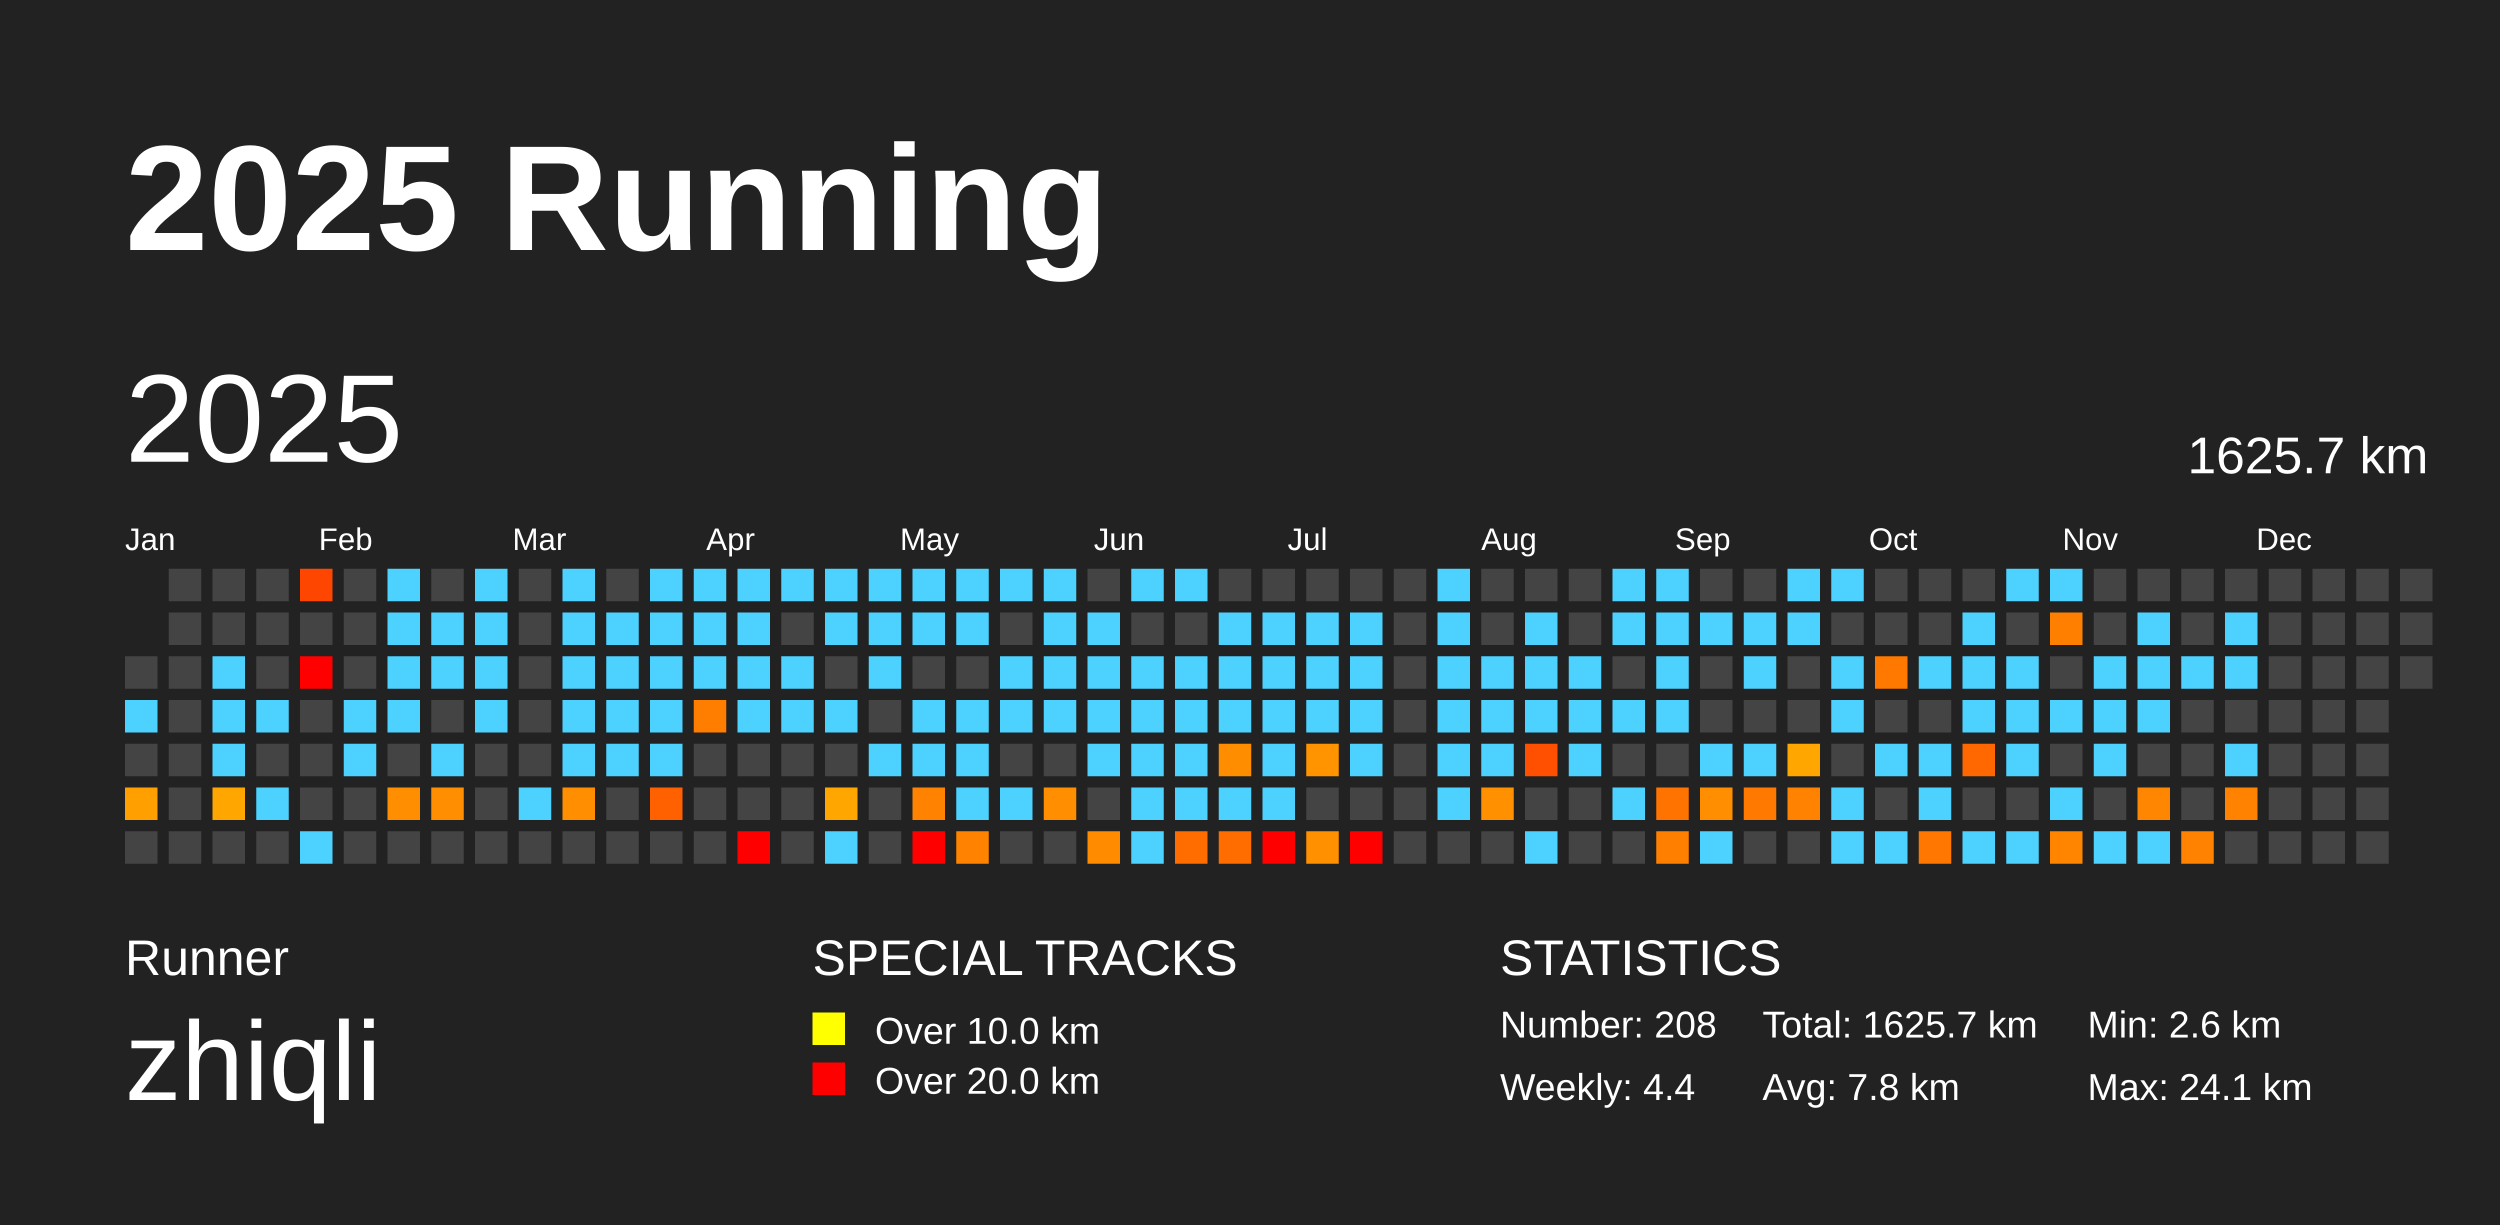
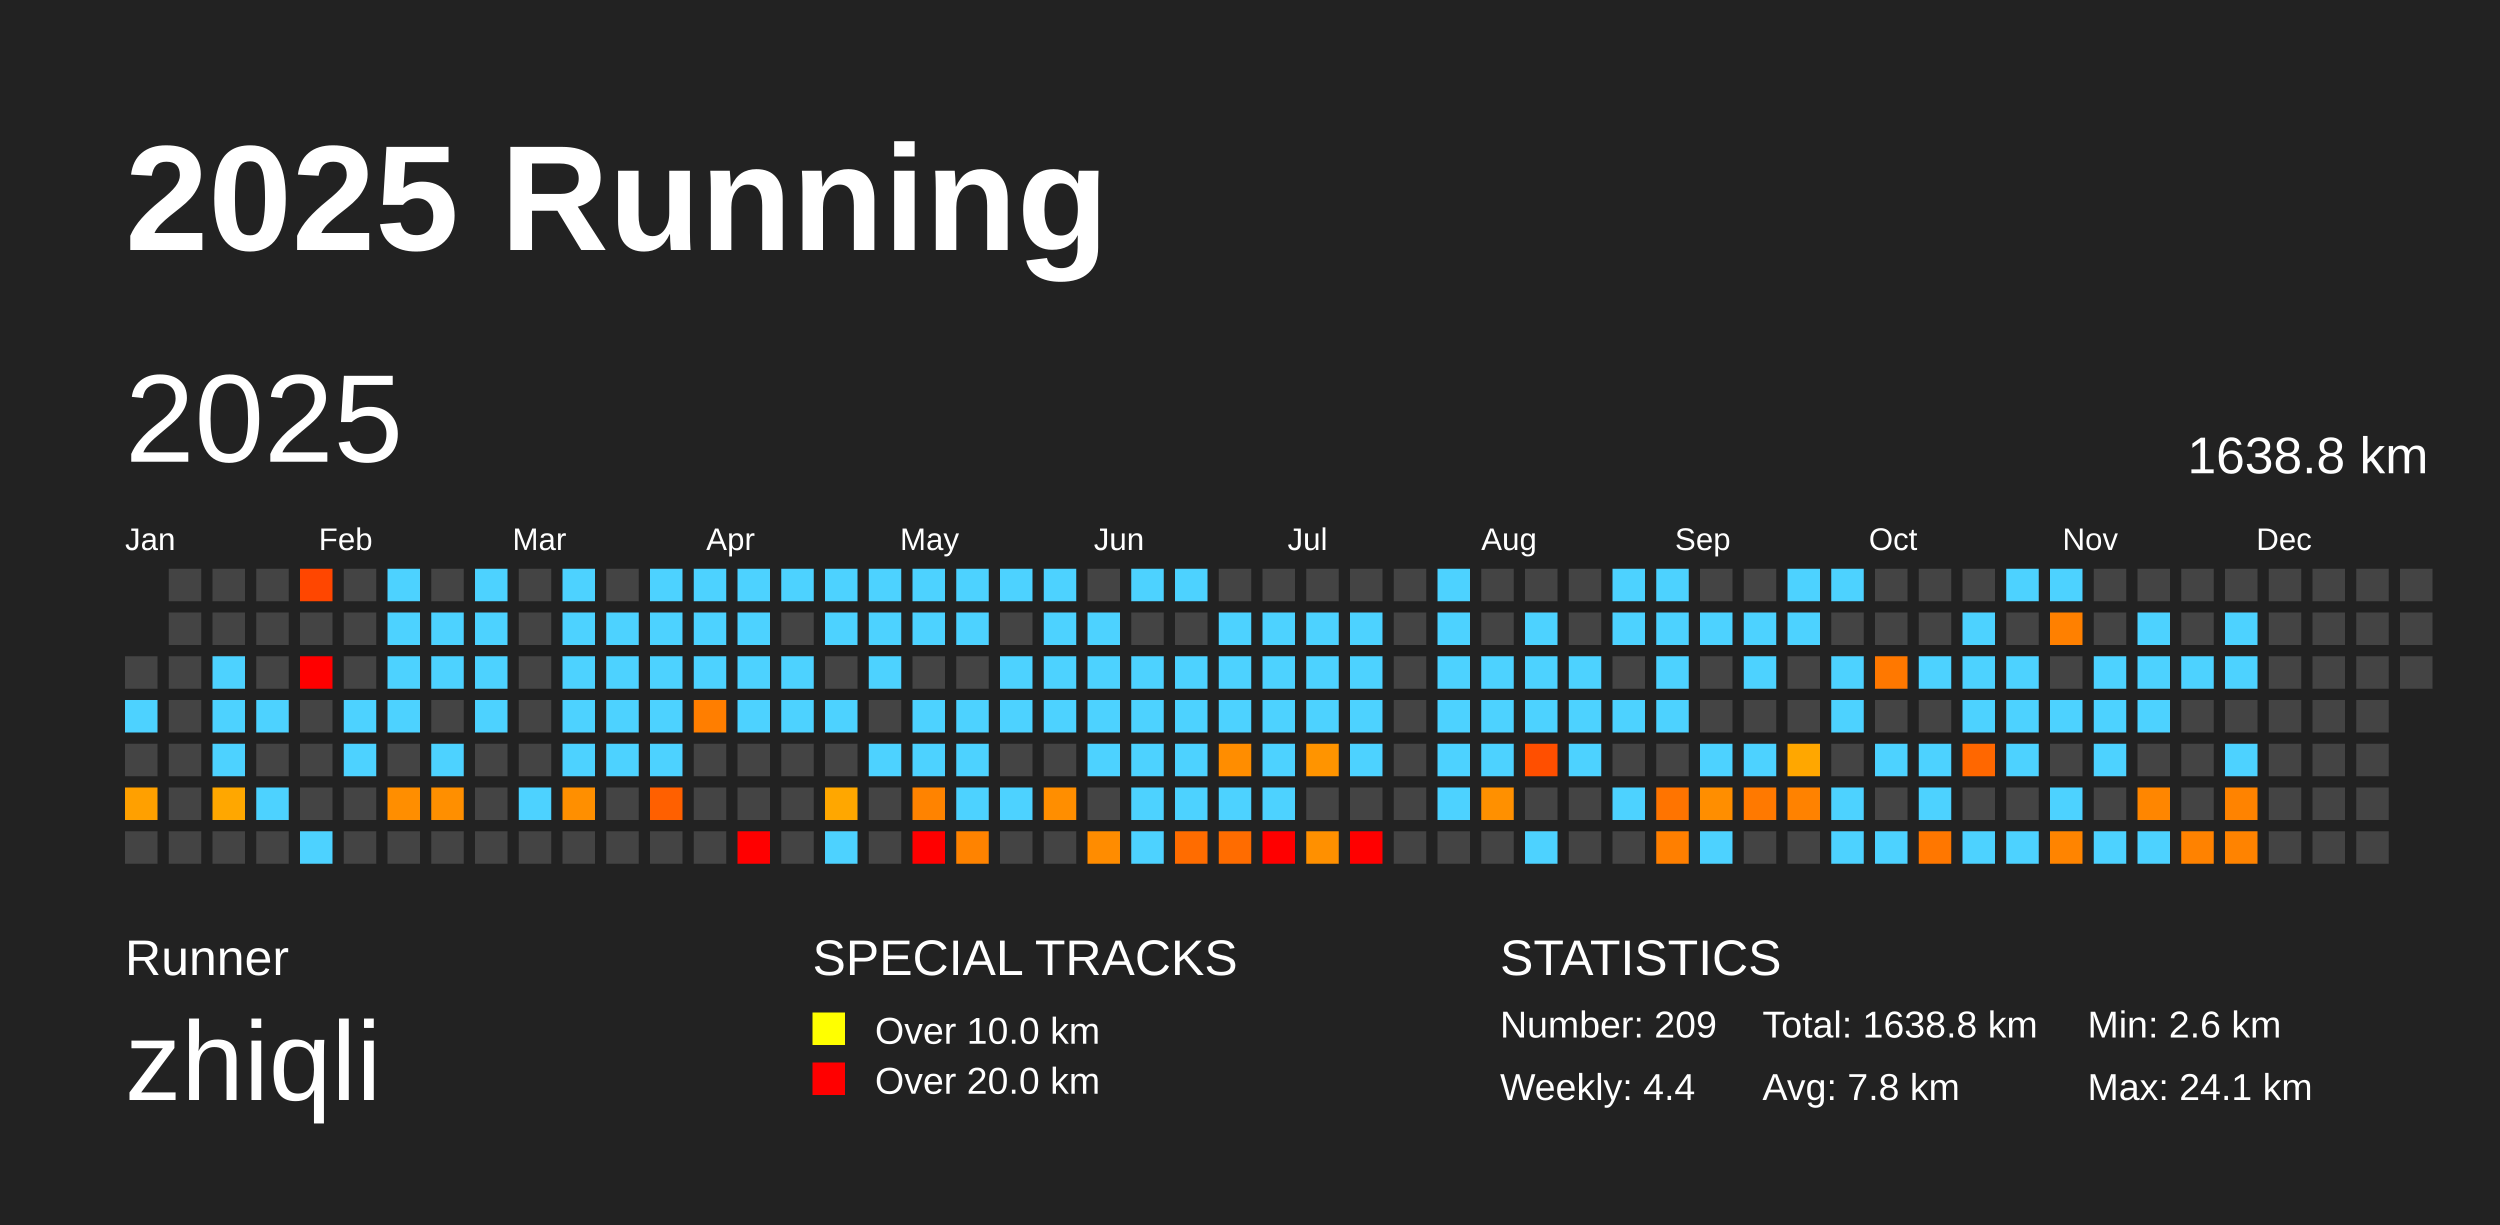
<svg xmlns="http://www.w3.org/2000/svg" baseProfile="full" height="98mm" version="1.1" viewBox="0,0,200,98" width="200mm">
  <defs />
  <rect fill="#222222" height="98" width="200" x="0" y="0" />
  <text fill="#FFFFFF" style="font-size:12px; font-family:Arial; font-weight:bold;" x="10" y="20">2025 Running</text>
  <text fill="#FFFFFF" style="font-size:4px; font-family:Arial" x="10" y="78">Runner</text>
  <text fill="#FFFFFF" style="font-size:9px; font-family:Arial" x="10" y="88">zhiqli</text>
  <text fill="#FFFFFF" style="font-size:4px; font-family:Arial" x="65" y="78">SPECIAL TRACKS</text>
  <rect fill="yellow" height="2.6" width="2.6" x="65" y="81" />
  <text fill="#FFFFFF" style="font-size:3px; font-family:Arial" x="70" y="83.5">Over 10.0 km</text>
  <rect fill="red" height="2.6" width="2.6" x="65" y="85" />
  <text fill="#FFFFFF" style="font-size:3px; font-family:Arial" x="70" y="87.5">Over 20.0 km</text>
  <text fill="#FFFFFF" style="font-size:4px; font-family:Arial" x="120" y="78">STATISTICS</text>
-   <text fill="#FFFFFF" style="font-size:3px; font-family:Arial" x="120" y="83">Number: 208</text>
+   <text fill="#FFFFFF" style="font-size:3px; font-family:Arial" x="120" y="83">Number: 209</text>
  <text fill="#FFFFFF" style="font-size:3px; font-family:Arial" x="120" y="88">Weekly: 4.4</text>
-   <text fill="#FFFFFF" style="font-size:3px; font-family:Arial" x="141" y="83">Total: 1625.7 km</text>
+   <text fill="#FFFFFF" style="font-size:3px; font-family:Arial" x="141" y="83">Total: 1638.8 km</text>
  <text fill="#FFFFFF" style="font-size:3px; font-family:Arial" x="141" y="88">Avg: 7.8 km</text>
  <text fill="#FFFFFF" style="font-size:3px; font-family:Arial" x="167" y="83">Min: 2.6 km</text>
  <text fill="#FFFFFF" style="font-size:3px; font-family:Arial" x="167" y="88">Max: 24.1 km</text>
  <text dominant-baseline="hanging" fill="#FFFFFF" style="font-size:10.0px; font-family:Arial;" x="10" y="30">2025</text>
-   <text dominant-baseline="hanging" fill="#FFFFFF" style="font-size:4.125px; font-family:Arial;" x="175" y="35">1625.7 km</text>
+   <text dominant-baseline="hanging" fill="#FFFFFF" style="font-size:4.125px; font-family:Arial;" x="175" y="35">1638.8 km</text>
  <text fill="#FFFFFF" style="font-size:2.5px; font-family:Arial" x="10.0" y="44">Jan</text>
  <text fill="#FFFFFF" style="font-size:2.5px; font-family:Arial" x="25.5" y="44">Feb</text>
  <text fill="#FFFFFF" style="font-size:2.5px; font-family:Arial" x="41.0" y="44">Mar</text>
  <text fill="#FFFFFF" style="font-size:2.5px; font-family:Arial" x="56.5" y="44">Apr</text>
  <text fill="#FFFFFF" style="font-size:2.5px; font-family:Arial" x="72.0" y="44">May</text>
  <text fill="#FFFFFF" style="font-size:2.5px; font-family:Arial" x="87.5" y="44">Jun</text>
  <text fill="#FFFFFF" style="font-size:2.5px; font-family:Arial" x="103.0" y="44">Jul</text>
  <text fill="#FFFFFF" style="font-size:2.5px; font-family:Arial" x="118.5" y="44">Aug</text>
  <text fill="#FFFFFF" style="font-size:2.5px; font-family:Arial" x="134.0" y="44">Sep</text>
  <text fill="#FFFFFF" style="font-size:2.5px; font-family:Arial" x="149.5" y="44">Oct</text>
  <text fill="#FFFFFF" style="font-size:2.5px; font-family:Arial" x="165.0" y="44">Nov</text>
  <text fill="#FFFFFF" style="font-size:2.5px; font-family:Arial" x="180.5" y="44">Dec</text>
  <rect fill="#444444" height="2.6" width="2.6" x="10.0" y="52.5" />
  <rect fill="#4dd2ff" height="2.6" width="2.6" x="10.0" y="56.0" />
  <rect fill="#444444" height="2.6" width="2.6" x="10.0" y="59.5" />
  <rect fill="#ffa000" height="2.6" width="2.6" x="10.0" y="63.0" />
  <rect fill="#444444" height="2.6" width="2.6" x="10.0" y="66.5" />
  <rect fill="#444444" height="2.6" width="2.6" x="13.5" y="45.5" />
  <rect fill="#444444" height="2.6" width="2.6" x="13.5" y="49.0" />
  <rect fill="#444444" height="2.6" width="2.6" x="13.5" y="52.5" />
  <rect fill="#444444" height="2.6" width="2.6" x="13.5" y="56.0" />
  <rect fill="#444444" height="2.6" width="2.6" x="13.5" y="59.5" />
  <rect fill="#444444" height="2.6" width="2.6" x="13.5" y="63.0" />
  <rect fill="#444444" height="2.6" width="2.6" x="13.5" y="66.5" />
  <rect fill="#444444" height="2.6" width="2.6" x="17.0" y="45.5" />
  <rect fill="#444444" height="2.6" width="2.6" x="17.0" y="49.0" />
  <rect fill="#4dd2ff" height="2.6" width="2.6" x="17.0" y="52.5" />
  <rect fill="#4dd2ff" height="2.6" width="2.6" x="17.0" y="56.0" />
  <rect fill="#4dd2ff" height="2.6" width="2.6" x="17.0" y="59.5" />
  <rect fill="#ffa700" height="2.6" width="2.6" x="17.0" y="63.0" />
  <rect fill="#444444" height="2.6" width="2.6" x="17.0" y="66.5" />
  <rect fill="#444444" height="2.6" width="2.6" x="20.5" y="45.5" />
  <rect fill="#444444" height="2.6" width="2.6" x="20.5" y="49.0" />
  <rect fill="#444444" height="2.6" width="2.6" x="20.5" y="52.5" />
  <rect fill="#4dd2ff" height="2.6" width="2.6" x="20.5" y="56.0" />
  <rect fill="#444444" height="2.6" width="2.6" x="20.5" y="59.5" />
  <rect fill="#4dd2ff" height="2.6" width="2.6" x="20.5" y="63.0" />
  <rect fill="#444444" height="2.6" width="2.6" x="20.5" y="66.5" />
  <rect fill="#ff4600" height="2.6" width="2.6" x="24.0" y="45.5" />
  <rect fill="#444444" height="2.6" width="2.6" x="24.0" y="49.0" />
  <rect fill="red" height="2.6" width="2.6" x="24.0" y="52.5" />
  <rect fill="#444444" height="2.6" width="2.6" x="24.0" y="56.0" />
  <rect fill="#444444" height="2.6" width="2.6" x="24.0" y="59.5" />
  <rect fill="#444444" height="2.6" width="2.6" x="24.0" y="63.0" />
  <rect fill="#4dd2ff" height="2.6" width="2.6" x="24.0" y="66.5" />
  <rect fill="#444444" height="2.6" width="2.6" x="27.5" y="45.5" />
  <rect fill="#444444" height="2.6" width="2.6" x="27.5" y="49.0" />
  <rect fill="#444444" height="2.6" width="2.6" x="27.5" y="52.5" />
  <rect fill="#4dd2ff" height="2.6" width="2.6" x="27.5" y="56.0" />
  <rect fill="#4dd2ff" height="2.6" width="2.6" x="27.5" y="59.5" />
  <rect fill="#444444" height="2.6" width="2.6" x="27.5" y="63.0" />
  <rect fill="#444444" height="2.6" width="2.6" x="27.5" y="66.5" />
  <rect fill="#4dd2ff" height="2.6" width="2.6" x="31.0" y="45.5" />
  <rect fill="#4dd2ff" height="2.6" width="2.6" x="31.0" y="49.0" />
  <rect fill="#4dd2ff" height="2.6" width="2.6" x="31.0" y="52.5" />
  <rect fill="#4dd2ff" height="2.6" width="2.6" x="31.0" y="56.0" />
  <rect fill="#444444" height="2.6" width="2.6" x="31.0" y="59.5" />
  <rect fill="#ff8e00" height="2.6" width="2.6" x="31.0" y="63.0" />
  <rect fill="#444444" height="2.6" width="2.6" x="31.0" y="66.5" />
  <rect fill="#444444" height="2.6" width="2.6" x="34.5" y="45.5" />
  <rect fill="#4dd2ff" height="2.6" width="2.6" x="34.5" y="49.0" />
  <rect fill="#4dd2ff" height="2.6" width="2.6" x="34.5" y="52.5" />
  <rect fill="#444444" height="2.6" width="2.6" x="34.5" y="56.0" />
  <rect fill="#4dd2ff" height="2.6" width="2.6" x="34.5" y="59.5" />
  <rect fill="#ff8f00" height="2.6" width="2.6" x="34.5" y="63.0" />
  <rect fill="#444444" height="2.6" width="2.6" x="34.5" y="66.5" />
  <rect fill="#4dd2ff" height="2.6" width="2.6" x="38.0" y="45.5" />
  <rect fill="#4dd2ff" height="2.6" width="2.6" x="38.0" y="49.0" />
  <rect fill="#4dd2ff" height="2.6" width="2.6" x="38.0" y="52.5" />
  <rect fill="#4dd2ff" height="2.6" width="2.6" x="38.0" y="56.0" />
  <rect fill="#444444" height="2.6" width="2.6" x="38.0" y="59.5" />
  <rect fill="#444444" height="2.6" width="2.6" x="38.0" y="63.0" />
  <rect fill="#444444" height="2.6" width="2.6" x="38.0" y="66.5" />
  <rect fill="#444444" height="2.6" width="2.6" x="41.5" y="45.5" />
  <rect fill="#444444" height="2.6" width="2.6" x="41.5" y="49.0" />
  <rect fill="#444444" height="2.6" width="2.6" x="41.5" y="52.5" />
  <rect fill="#444444" height="2.6" width="2.6" x="41.5" y="56.0" />
  <rect fill="#444444" height="2.6" width="2.6" x="41.5" y="59.5" />
  <rect fill="#4dd2ff" height="2.6" width="2.6" x="41.5" y="63.0" />
  <rect fill="#444444" height="2.6" width="2.6" x="41.5" y="66.5" />
  <rect fill="#4dd2ff" height="2.6" width="2.6" x="45.0" y="45.5" />
  <rect fill="#4dd2ff" height="2.6" width="2.6" x="45.0" y="49.0" />
  <rect fill="#4dd2ff" height="2.6" width="2.6" x="45.0" y="52.5" />
  <rect fill="#4dd2ff" height="2.6" width="2.6" x="45.0" y="56.0" />
  <rect fill="#4dd2ff" height="2.6" width="2.6" x="45.0" y="59.5" />
  <rect fill="#ff8f00" height="2.6" width="2.6" x="45.0" y="63.0" />
  <rect fill="#444444" height="2.6" width="2.6" x="45.0" y="66.5" />
  <rect fill="#444444" height="2.6" width="2.6" x="48.5" y="45.5" />
  <rect fill="#4dd2ff" height="2.6" width="2.6" x="48.5" y="49.0" />
  <rect fill="#4dd2ff" height="2.6" width="2.6" x="48.5" y="52.5" />
  <rect fill="#4dd2ff" height="2.6" width="2.6" x="48.5" y="56.0" />
  <rect fill="#4dd2ff" height="2.6" width="2.6" x="48.5" y="59.5" />
  <rect fill="#444444" height="2.6" width="2.6" x="48.5" y="63.0" />
  <rect fill="#444444" height="2.6" width="2.6" x="48.5" y="66.5" />
  <rect fill="#4dd2ff" height="2.6" width="2.6" x="52.0" y="45.5" />
  <rect fill="#4dd2ff" height="2.6" width="2.6" x="52.0" y="49.0" />
  <rect fill="#4dd2ff" height="2.6" width="2.6" x="52.0" y="52.5" />
  <rect fill="#4dd2ff" height="2.6" width="2.6" x="52.0" y="56.0" />
  <rect fill="#4dd2ff" height="2.6" width="2.6" x="52.0" y="59.5" />
  <rect fill="#ff6000" height="2.6" width="2.6" x="52.0" y="63.0" />
  <rect fill="#444444" height="2.6" width="2.6" x="52.0" y="66.5" />
  <rect fill="#4dd2ff" height="2.6" width="2.6" x="55.5" y="45.5" />
  <rect fill="#4dd2ff" height="2.6" width="2.6" x="55.5" y="49.0" />
  <rect fill="#4dd2ff" height="2.6" width="2.6" x="55.5" y="52.5" />
  <rect fill="#ff7e00" height="2.6" width="2.6" x="55.5" y="56.0" />
  <rect fill="#444444" height="2.6" width="2.6" x="55.5" y="59.5" />
  <rect fill="#444444" height="2.6" width="2.6" x="55.5" y="63.0" />
  <rect fill="#444444" height="2.6" width="2.6" x="55.5" y="66.5" />
  <rect fill="#4dd2ff" height="2.6" width="2.6" x="59.0" y="45.5" />
  <rect fill="#4dd2ff" height="2.6" width="2.6" x="59.0" y="49.0" />
  <rect fill="#4dd2ff" height="2.6" width="2.6" x="59.0" y="52.5" />
  <rect fill="#4dd2ff" height="2.6" width="2.6" x="59.0" y="56.0" />
  <rect fill="#444444" height="2.6" width="2.6" x="59.0" y="59.5" />
  <rect fill="#444444" height="2.6" width="2.6" x="59.0" y="63.0" />
  <rect fill="red" height="2.6" width="2.6" x="59.0" y="66.5" />
  <rect fill="#4dd2ff" height="2.6" width="2.6" x="62.5" y="45.5" />
  <rect fill="#444444" height="2.6" width="2.6" x="62.5" y="49.0" />
  <rect fill="#4dd2ff" height="2.6" width="2.6" x="62.5" y="52.5" />
  <rect fill="#4dd2ff" height="2.6" width="2.6" x="62.5" y="56.0" />
  <rect fill="#444444" height="2.6" width="2.6" x="62.5" y="59.5" />
  <rect fill="#444444" height="2.6" width="2.6" x="62.5" y="63.0" />
  <rect fill="#444444" height="2.6" width="2.6" x="62.5" y="66.5" />
  <rect fill="#4dd2ff" height="2.6" width="2.6" x="66.0" y="45.5" />
  <rect fill="#4dd2ff" height="2.6" width="2.6" x="66.0" y="49.0" />
  <rect fill="#444444" height="2.6" width="2.6" x="66.0" y="52.5" />
  <rect fill="#4dd2ff" height="2.6" width="2.6" x="66.0" y="56.0" />
  <rect fill="#444444" height="2.6" width="2.6" x="66.0" y="59.5" />
  <rect fill="#ffa700" height="2.6" width="2.6" x="66.0" y="63.0" />
  <rect fill="#4dd2ff" height="2.6" width="2.6" x="66.0" y="66.5" />
  <rect fill="#4dd2ff" height="2.6" width="2.6" x="69.5" y="45.5" />
  <rect fill="#4dd2ff" height="2.6" width="2.6" x="69.5" y="49.0" />
  <rect fill="#4dd2ff" height="2.6" width="2.6" x="69.5" y="52.5" />
  <rect fill="#444444" height="2.6" width="2.6" x="69.5" y="56.0" />
  <rect fill="#4dd2ff" height="2.6" width="2.6" x="69.5" y="59.5" />
  <rect fill="#444444" height="2.6" width="2.6" x="69.5" y="63.0" />
  <rect fill="#444444" height="2.6" width="2.6" x="69.5" y="66.5" />
  <rect fill="#4dd2ff" height="2.6" width="2.6" x="73.0" y="45.5" />
  <rect fill="#4dd2ff" height="2.6" width="2.6" x="73.0" y="49.0" />
  <rect fill="#444444" height="2.6" width="2.6" x="73.0" y="52.5" />
  <rect fill="#4dd2ff" height="2.6" width="2.6" x="73.0" y="56.0" />
  <rect fill="#4dd2ff" height="2.6" width="2.6" x="73.0" y="59.5" />
  <rect fill="#ff8300" height="2.6" width="2.6" x="73.0" y="63.0" />
  <rect fill="red" height="2.6" width="2.6" x="73.0" y="66.5" />
  <rect fill="#4dd2ff" height="2.6" width="2.6" x="76.5" y="45.5" />
  <rect fill="#4dd2ff" height="2.6" width="2.6" x="76.5" y="49.0" />
  <rect fill="#444444" height="2.6" width="2.6" x="76.5" y="52.5" />
  <rect fill="#4dd2ff" height="2.6" width="2.6" x="76.5" y="56.0" />
  <rect fill="#4dd2ff" height="2.6" width="2.6" x="76.5" y="59.5" />
  <rect fill="#4dd2ff" height="2.6" width="2.6" x="76.5" y="63.0" />
  <rect fill="#ff8300" height="2.6" width="2.6" x="76.5" y="66.5" />
  <rect fill="#4dd2ff" height="2.6" width="2.6" x="80.0" y="45.5" />
  <rect fill="#444444" height="2.6" width="2.6" x="80.0" y="49.0" />
  <rect fill="#4dd2ff" height="2.6" width="2.6" x="80.0" y="52.5" />
  <rect fill="#4dd2ff" height="2.6" width="2.6" x="80.0" y="56.0" />
  <rect fill="#444444" height="2.6" width="2.6" x="80.0" y="59.5" />
  <rect fill="#4dd2ff" height="2.6" width="2.6" x="80.0" y="63.0" />
  <rect fill="#444444" height="2.6" width="2.6" x="80.0" y="66.5" />
  <rect fill="#4dd2ff" height="2.6" width="2.6" x="83.5" y="45.5" />
  <rect fill="#4dd2ff" height="2.6" width="2.6" x="83.5" y="49.0" />
  <rect fill="#4dd2ff" height="2.6" width="2.6" x="83.5" y="52.5" />
  <rect fill="#4dd2ff" height="2.6" width="2.6" x="83.5" y="56.0" />
  <rect fill="#444444" height="2.6" width="2.6" x="83.5" y="59.5" />
  <rect fill="#ff8e00" height="2.6" width="2.6" x="83.5" y="63.0" />
  <rect fill="#444444" height="2.6" width="2.6" x="83.5" y="66.5" />
  <rect fill="#444444" height="2.6" width="2.6" x="87.0" y="45.5" />
  <rect fill="#4dd2ff" height="2.6" width="2.6" x="87.0" y="49.0" />
  <rect fill="#4dd2ff" height="2.6" width="2.6" x="87.0" y="52.5" />
  <rect fill="#4dd2ff" height="2.6" width="2.6" x="87.0" y="56.0" />
  <rect fill="#4dd2ff" height="2.6" width="2.6" x="87.0" y="59.5" />
  <rect fill="#444444" height="2.6" width="2.6" x="87.0" y="63.0" />
  <rect fill="#ff8c00" height="2.6" width="2.6" x="87.0" y="66.5" />
  <rect fill="#4dd2ff" height="2.6" width="2.6" x="90.5" y="45.5" />
  <rect fill="#444444" height="2.6" width="2.6" x="90.5" y="49.0" />
  <rect fill="#4dd2ff" height="2.6" width="2.6" x="90.5" y="52.5" />
  <rect fill="#4dd2ff" height="2.6" width="2.6" x="90.5" y="56.0" />
  <rect fill="#4dd2ff" height="2.6" width="2.6" x="90.5" y="59.5" />
  <rect fill="#4dd2ff" height="2.6" width="2.6" x="90.5" y="63.0" />
  <rect fill="#4dd2ff" height="2.6" width="2.6" x="90.5" y="66.5" />
  <rect fill="#4dd2ff" height="2.6" width="2.6" x="94.0" y="45.5" />
  <rect fill="#444444" height="2.6" width="2.6" x="94.0" y="49.0" />
  <rect fill="#4dd2ff" height="2.6" width="2.6" x="94.0" y="52.5" />
  <rect fill="#4dd2ff" height="2.6" width="2.6" x="94.0" y="56.0" />
  <rect fill="#4dd2ff" height="2.6" width="2.6" x="94.0" y="59.5" />
  <rect fill="#4dd2ff" height="2.6" width="2.6" x="94.0" y="63.0" />
  <rect fill="#ff6c00" height="2.6" width="2.6" x="94.0" y="66.5" />
  <rect fill="#444444" height="2.6" width="2.6" x="97.5" y="45.5" />
  <rect fill="#4dd2ff" height="2.6" width="2.6" x="97.5" y="49.0" />
  <rect fill="#4dd2ff" height="2.6" width="2.6" x="97.5" y="52.5" />
  <rect fill="#4dd2ff" height="2.6" width="2.6" x="97.5" y="56.0" />
  <rect fill="#ff8d00" height="2.6" width="2.6" x="97.5" y="59.5" />
  <rect fill="#4dd2ff" height="2.6" width="2.6" x="97.5" y="63.0" />
  <rect fill="#ff6c00" height="2.6" width="2.6" x="97.5" y="66.5" />
  <rect fill="#444444" height="2.6" width="2.6" x="101.0" y="45.5" />
  <rect fill="#4dd2ff" height="2.6" width="2.6" x="101.0" y="49.0" />
  <rect fill="#4dd2ff" height="2.6" width="2.6" x="101.0" y="52.5" />
  <rect fill="#4dd2ff" height="2.6" width="2.6" x="101.0" y="56.0" />
  <rect fill="#4dd2ff" height="2.6" width="2.6" x="101.0" y="59.5" />
  <rect fill="#4dd2ff" height="2.6" width="2.6" x="101.0" y="63.0" />
  <rect fill="red" height="2.6" width="2.6" x="101.0" y="66.5" />
  <rect fill="#444444" height="2.6" width="2.6" x="104.5" y="45.5" />
  <rect fill="#4dd2ff" height="2.6" width="2.6" x="104.5" y="49.0" />
  <rect fill="#4dd2ff" height="2.6" width="2.6" x="104.5" y="52.5" />
  <rect fill="#4dd2ff" height="2.6" width="2.6" x="104.5" y="56.0" />
  <rect fill="#ff9400" height="2.6" width="2.6" x="104.5" y="59.5" />
  <rect fill="#444444" height="2.6" width="2.6" x="104.5" y="63.0" />
  <rect fill="#ff9000" height="2.6" width="2.6" x="104.5" y="66.5" />
  <rect fill="#444444" height="2.6" width="2.6" x="108.0" y="45.5" />
  <rect fill="#4dd2ff" height="2.6" width="2.6" x="108.0" y="49.0" />
  <rect fill="#4dd2ff" height="2.6" width="2.6" x="108.0" y="52.5" />
  <rect fill="#4dd2ff" height="2.6" width="2.6" x="108.0" y="56.0" />
  <rect fill="#4dd2ff" height="2.6" width="2.6" x="108.0" y="59.5" />
  <rect fill="#444444" height="2.6" width="2.6" x="108.0" y="63.0" />
  <rect fill="red" height="2.6" width="2.6" x="108.0" y="66.5" />
  <rect fill="#444444" height="2.6" width="2.6" x="111.5" y="45.5" />
  <rect fill="#444444" height="2.6" width="2.6" x="111.5" y="49.0" />
  <rect fill="#444444" height="2.6" width="2.6" x="111.5" y="52.5" />
  <rect fill="#444444" height="2.6" width="2.6" x="111.5" y="56.0" />
  <rect fill="#444444" height="2.6" width="2.6" x="111.5" y="59.5" />
  <rect fill="#444444" height="2.6" width="2.6" x="111.5" y="63.0" />
  <rect fill="#444444" height="2.6" width="2.6" x="111.5" y="66.5" />
  <rect fill="#4dd2ff" height="2.6" width="2.6" x="115.0" y="45.5" />
  <rect fill="#4dd2ff" height="2.6" width="2.6" x="115.0" y="49.0" />
  <rect fill="#4dd2ff" height="2.6" width="2.6" x="115.0" y="52.5" />
  <rect fill="#4dd2ff" height="2.6" width="2.6" x="115.0" y="56.0" />
  <rect fill="#4dd2ff" height="2.6" width="2.6" x="115.0" y="59.5" />
  <rect fill="#4dd2ff" height="2.6" width="2.6" x="115.0" y="63.0" />
  <rect fill="#444444" height="2.6" width="2.6" x="115.0" y="66.5" />
  <rect fill="#444444" height="2.6" width="2.6" x="118.5" y="45.5" />
  <rect fill="#444444" height="2.6" width="2.6" x="118.5" y="49.0" />
  <rect fill="#4dd2ff" height="2.6" width="2.6" x="118.5" y="52.5" />
  <rect fill="#4dd2ff" height="2.6" width="2.6" x="118.5" y="56.0" />
  <rect fill="#4dd2ff" height="2.6" width="2.6" x="118.5" y="59.5" />
  <rect fill="#ff9000" height="2.6" width="2.6" x="118.5" y="63.0" />
  <rect fill="#444444" height="2.6" width="2.6" x="118.5" y="66.5" />
  <rect fill="#444444" height="2.6" width="2.6" x="122.0" y="45.5" />
  <rect fill="#4dd2ff" height="2.6" width="2.6" x="122.0" y="49.0" />
  <rect fill="#4dd2ff" height="2.6" width="2.6" x="122.0" y="52.5" />
  <rect fill="#4dd2ff" height="2.6" width="2.6" x="122.0" y="56.0" />
  <rect fill="#ff4f00" height="2.6" width="2.6" x="122.0" y="59.5" />
  <rect fill="#444444" height="2.6" width="2.6" x="122.0" y="63.0" />
  <rect fill="#4dd2ff" height="2.6" width="2.6" x="122.0" y="66.5" />
  <rect fill="#444444" height="2.6" width="2.6" x="125.5" y="45.5" />
  <rect fill="#444444" height="2.6" width="2.6" x="125.5" y="49.0" />
  <rect fill="#4dd2ff" height="2.6" width="2.6" x="125.5" y="52.5" />
  <rect fill="#4dd2ff" height="2.6" width="2.6" x="125.5" y="56.0" />
  <rect fill="#4dd2ff" height="2.6" width="2.6" x="125.5" y="59.5" />
  <rect fill="#444444" height="2.6" width="2.6" x="125.5" y="63.0" />
  <rect fill="#444444" height="2.6" width="2.6" x="125.5" y="66.5" />
  <rect fill="#4dd2ff" height="2.6" width="2.6" x="129.0" y="45.5" />
  <rect fill="#4dd2ff" height="2.6" width="2.6" x="129.0" y="49.0" />
  <rect fill="#444444" height="2.6" width="2.6" x="129.0" y="52.5" />
  <rect fill="#4dd2ff" height="2.6" width="2.6" x="129.0" y="56.0" />
  <rect fill="#444444" height="2.6" width="2.6" x="129.0" y="59.5" />
  <rect fill="#4dd2ff" height="2.6" width="2.6" x="129.0" y="63.0" />
  <rect fill="#444444" height="2.6" width="2.6" x="129.0" y="66.5" />
  <rect fill="#4dd2ff" height="2.6" width="2.6" x="132.5" y="45.5" />
  <rect fill="#4dd2ff" height="2.6" width="2.6" x="132.5" y="49.0" />
  <rect fill="#4dd2ff" height="2.6" width="2.6" x="132.5" y="52.5" />
  <rect fill="#4dd2ff" height="2.6" width="2.6" x="132.5" y="56.0" />
  <rect fill="#444444" height="2.6" width="2.6" x="132.5" y="59.5" />
  <rect fill="#ff7400" height="2.6" width="2.6" x="132.5" y="63.0" />
  <rect fill="#ff7f00" height="2.6" width="2.6" x="132.5" y="66.5" />
  <rect fill="#444444" height="2.6" width="2.6" x="136.0" y="45.5" />
  <rect fill="#4dd2ff" height="2.6" width="2.6" x="136.0" y="49.0" />
  <rect fill="#444444" height="2.6" width="2.6" x="136.0" y="52.5" />
  <rect fill="#444444" height="2.6" width="2.6" x="136.0" y="56.0" />
  <rect fill="#4dd2ff" height="2.6" width="2.6" x="136.0" y="59.5" />
  <rect fill="#ff8e00" height="2.6" width="2.6" x="136.0" y="63.0" />
  <rect fill="#4dd2ff" height="2.6" width="2.6" x="136.0" y="66.5" />
  <rect fill="#444444" height="2.6" width="2.6" x="139.5" y="45.5" />
  <rect fill="#4dd2ff" height="2.6" width="2.6" x="139.5" y="49.0" />
  <rect fill="#4dd2ff" height="2.6" width="2.6" x="139.5" y="52.5" />
  <rect fill="#444444" height="2.6" width="2.6" x="139.5" y="56.0" />
  <rect fill="#4dd2ff" height="2.6" width="2.6" x="139.5" y="59.5" />
  <rect fill="#ff7900" height="2.6" width="2.6" x="139.5" y="63.0" />
  <rect fill="#444444" height="2.6" width="2.6" x="139.5" y="66.5" />
  <rect fill="#4dd2ff" height="2.6" width="2.6" x="143.0" y="45.5" />
  <rect fill="#4dd2ff" height="2.6" width="2.6" x="143.0" y="49.0" />
  <rect fill="#444444" height="2.6" width="2.6" x="143.0" y="52.5" />
  <rect fill="#444444" height="2.6" width="2.6" x="143.0" y="56.0" />
  <rect fill="#ffa700" height="2.6" width="2.6" x="143.0" y="59.5" />
  <rect fill="#ff8200" height="2.6" width="2.6" x="143.0" y="63.0" />
  <rect fill="#444444" height="2.6" width="2.6" x="143.0" y="66.5" />
  <rect fill="#4dd2ff" height="2.6" width="2.6" x="146.5" y="45.5" />
  <rect fill="#444444" height="2.6" width="2.6" x="146.5" y="49.0" />
  <rect fill="#4dd2ff" height="2.6" width="2.6" x="146.5" y="52.5" />
  <rect fill="#4dd2ff" height="2.6" width="2.6" x="146.5" y="56.0" />
  <rect fill="#444444" height="2.6" width="2.6" x="146.5" y="59.5" />
  <rect fill="#4dd2ff" height="2.6" width="2.6" x="146.5" y="63.0" />
  <rect fill="#4dd2ff" height="2.6" width="2.6" x="146.5" y="66.5" />
  <rect fill="#444444" height="2.6" width="2.6" x="150.0" y="45.5" />
  <rect fill="#444444" height="2.6" width="2.6" x="150.0" y="49.0" />
  <rect fill="#ff7800" height="2.6" width="2.6" x="150.0" y="52.5" />
  <rect fill="#444444" height="2.6" width="2.6" x="150.0" y="56.0" />
  <rect fill="#4dd2ff" height="2.6" width="2.6" x="150.0" y="59.5" />
  <rect fill="#444444" height="2.6" width="2.6" x="150.0" y="63.0" />
  <rect fill="#4dd2ff" height="2.6" width="2.6" x="150.0" y="66.5" />
  <rect fill="#444444" height="2.6" width="2.6" x="153.5" y="45.5" />
  <rect fill="#444444" height="2.6" width="2.6" x="153.5" y="49.0" />
  <rect fill="#4dd2ff" height="2.6" width="2.6" x="153.5" y="52.5" />
  <rect fill="#444444" height="2.6" width="2.6" x="153.5" y="56.0" />
  <rect fill="#4dd2ff" height="2.6" width="2.6" x="153.5" y="59.5" />
  <rect fill="#4dd2ff" height="2.6" width="2.6" x="153.5" y="63.0" />
  <rect fill="#ff7700" height="2.6" width="2.6" x="153.5" y="66.5" />
  <rect fill="#444444" height="2.6" width="2.6" x="157.0" y="45.5" />
  <rect fill="#4dd2ff" height="2.6" width="2.6" x="157.0" y="49.0" />
  <rect fill="#4dd2ff" height="2.6" width="2.6" x="157.0" y="52.5" />
  <rect fill="#4dd2ff" height="2.6" width="2.6" x="157.0" y="56.0" />
  <rect fill="#ff6700" height="2.6" width="2.6" x="157.0" y="59.5" />
  <rect fill="#444444" height="2.6" width="2.6" x="157.0" y="63.0" />
  <rect fill="#4dd2ff" height="2.6" width="2.6" x="157.0" y="66.5" />
  <rect fill="#4dd2ff" height="2.6" width="2.6" x="160.5" y="45.5" />
  <rect fill="#444444" height="2.6" width="2.6" x="160.5" y="49.0" />
  <rect fill="#4dd2ff" height="2.6" width="2.6" x="160.5" y="52.5" />
  <rect fill="#4dd2ff" height="2.6" width="2.6" x="160.5" y="56.0" />
  <rect fill="#4dd2ff" height="2.6" width="2.6" x="160.5" y="59.5" />
  <rect fill="#444444" height="2.6" width="2.6" x="160.5" y="63.0" />
  <rect fill="#4dd2ff" height="2.6" width="2.6" x="160.5" y="66.5" />
  <rect fill="#4dd2ff" height="2.6" width="2.6" x="164.0" y="45.5" />
  <rect fill="#ff8000" height="2.6" width="2.6" x="164.0" y="49.0" />
  <rect fill="#444444" height="2.6" width="2.6" x="164.0" y="52.5" />
  <rect fill="#4dd2ff" height="2.6" width="2.6" x="164.0" y="56.0" />
  <rect fill="#444444" height="2.6" width="2.6" x="164.0" y="59.5" />
  <rect fill="#4dd2ff" height="2.6" width="2.6" x="164.0" y="63.0" />
  <rect fill="#ff8400" height="2.6" width="2.6" x="164.0" y="66.5" />
  <rect fill="#444444" height="2.6" width="2.6" x="167.5" y="45.5" />
  <rect fill="#444444" height="2.6" width="2.6" x="167.5" y="49.0" />
  <rect fill="#4dd2ff" height="2.6" width="2.6" x="167.5" y="52.5" />
  <rect fill="#4dd2ff" height="2.6" width="2.6" x="167.5" y="56.0" />
  <rect fill="#4dd2ff" height="2.6" width="2.6" x="167.5" y="59.5" />
  <rect fill="#444444" height="2.6" width="2.6" x="167.5" y="63.0" />
  <rect fill="#4dd2ff" height="2.6" width="2.6" x="167.5" y="66.5" />
  <rect fill="#444444" height="2.6" width="2.6" x="171.0" y="45.5" />
  <rect fill="#4dd2ff" height="2.6" width="2.6" x="171.0" y="49.0" />
  <rect fill="#4dd2ff" height="2.6" width="2.6" x="171.0" y="52.5" />
  <rect fill="#4dd2ff" height="2.6" width="2.6" x="171.0" y="56.0" />
  <rect fill="#444444" height="2.6" width="2.6" x="171.0" y="59.5" />
  <rect fill="#ff8600" height="2.6" width="2.6" x="171.0" y="63.0" />
  <rect fill="#4dd2ff" height="2.6" width="2.6" x="171.0" y="66.5" />
  <rect fill="#444444" height="2.6" width="2.6" x="174.5" y="45.5" />
  <rect fill="#444444" height="2.6" width="2.6" x="174.5" y="49.0" />
  <rect fill="#4dd2ff" height="2.6" width="2.6" x="174.5" y="52.5" />
  <rect fill="#444444" height="2.6" width="2.6" x="174.5" y="56.0" />
  <rect fill="#444444" height="2.6" width="2.6" x="174.5" y="59.5" />
  <rect fill="#444444" height="2.6" width="2.6" x="174.5" y="63.0" />
  <rect fill="#ff8200" height="2.6" width="2.6" x="174.5" y="66.5" />
  <rect fill="#444444" height="2.6" width="2.6" x="178.0" y="45.5" />
  <rect fill="#4dd2ff" height="2.6" width="2.6" x="178.0" y="49.0" />
  <rect fill="#4dd2ff" height="2.6" width="2.6" x="178.0" y="52.5" />
  <rect fill="#444444" height="2.6" width="2.6" x="178.0" y="56.0" />
  <rect fill="#4dd2ff" height="2.6" width="2.6" x="178.0" y="59.5" />
  <rect fill="#ff8300" height="2.6" width="2.6" x="178.0" y="63.0" />
-   <rect fill="#444444" height="2.6" width="2.6" x="178.0" y="66.5" />
+   <rect fill="#ff8300" height="2.6" width="2.6" x="178.0" y="66.5" />
  <rect fill="#444444" height="2.6" width="2.6" x="181.5" y="45.5" />
  <rect fill="#444444" height="2.6" width="2.6" x="181.5" y="49.0" />
  <rect fill="#444444" height="2.6" width="2.6" x="181.5" y="52.5" />
  <rect fill="#444444" height="2.6" width="2.6" x="181.5" y="56.0" />
  <rect fill="#444444" height="2.6" width="2.6" x="181.5" y="59.5" />
  <rect fill="#444444" height="2.6" width="2.6" x="181.5" y="63.0" />
  <rect fill="#444444" height="2.6" width="2.6" x="181.5" y="66.5" />
  <rect fill="#444444" height="2.6" width="2.6" x="185.0" y="45.5" />
  <rect fill="#444444" height="2.6" width="2.6" x="185.0" y="49.0" />
  <rect fill="#444444" height="2.6" width="2.6" x="185.0" y="52.5" />
  <rect fill="#444444" height="2.6" width="2.6" x="185.0" y="56.0" />
  <rect fill="#444444" height="2.6" width="2.6" x="185.0" y="59.5" />
  <rect fill="#444444" height="2.6" width="2.6" x="185.0" y="63.0" />
  <rect fill="#444444" height="2.6" width="2.6" x="185.0" y="66.5" />
  <rect fill="#444444" height="2.6" width="2.6" x="188.5" y="45.5" />
  <rect fill="#444444" height="2.6" width="2.6" x="188.5" y="49.0" />
  <rect fill="#444444" height="2.6" width="2.6" x="188.5" y="52.5" />
  <rect fill="#444444" height="2.6" width="2.6" x="188.5" y="56.0" />
  <rect fill="#444444" height="2.6" width="2.6" x="188.5" y="59.5" />
  <rect fill="#444444" height="2.6" width="2.6" x="188.5" y="63.0" />
  <rect fill="#444444" height="2.6" width="2.6" x="188.5" y="66.5" />
  <rect fill="#444444" height="2.6" width="2.6" x="192.0" y="45.5" />
  <rect fill="#444444" height="2.6" width="2.6" x="192.0" y="49.0" />
  <rect fill="#444444" height="2.6" width="2.6" x="192.0" y="52.5" />
</svg>
